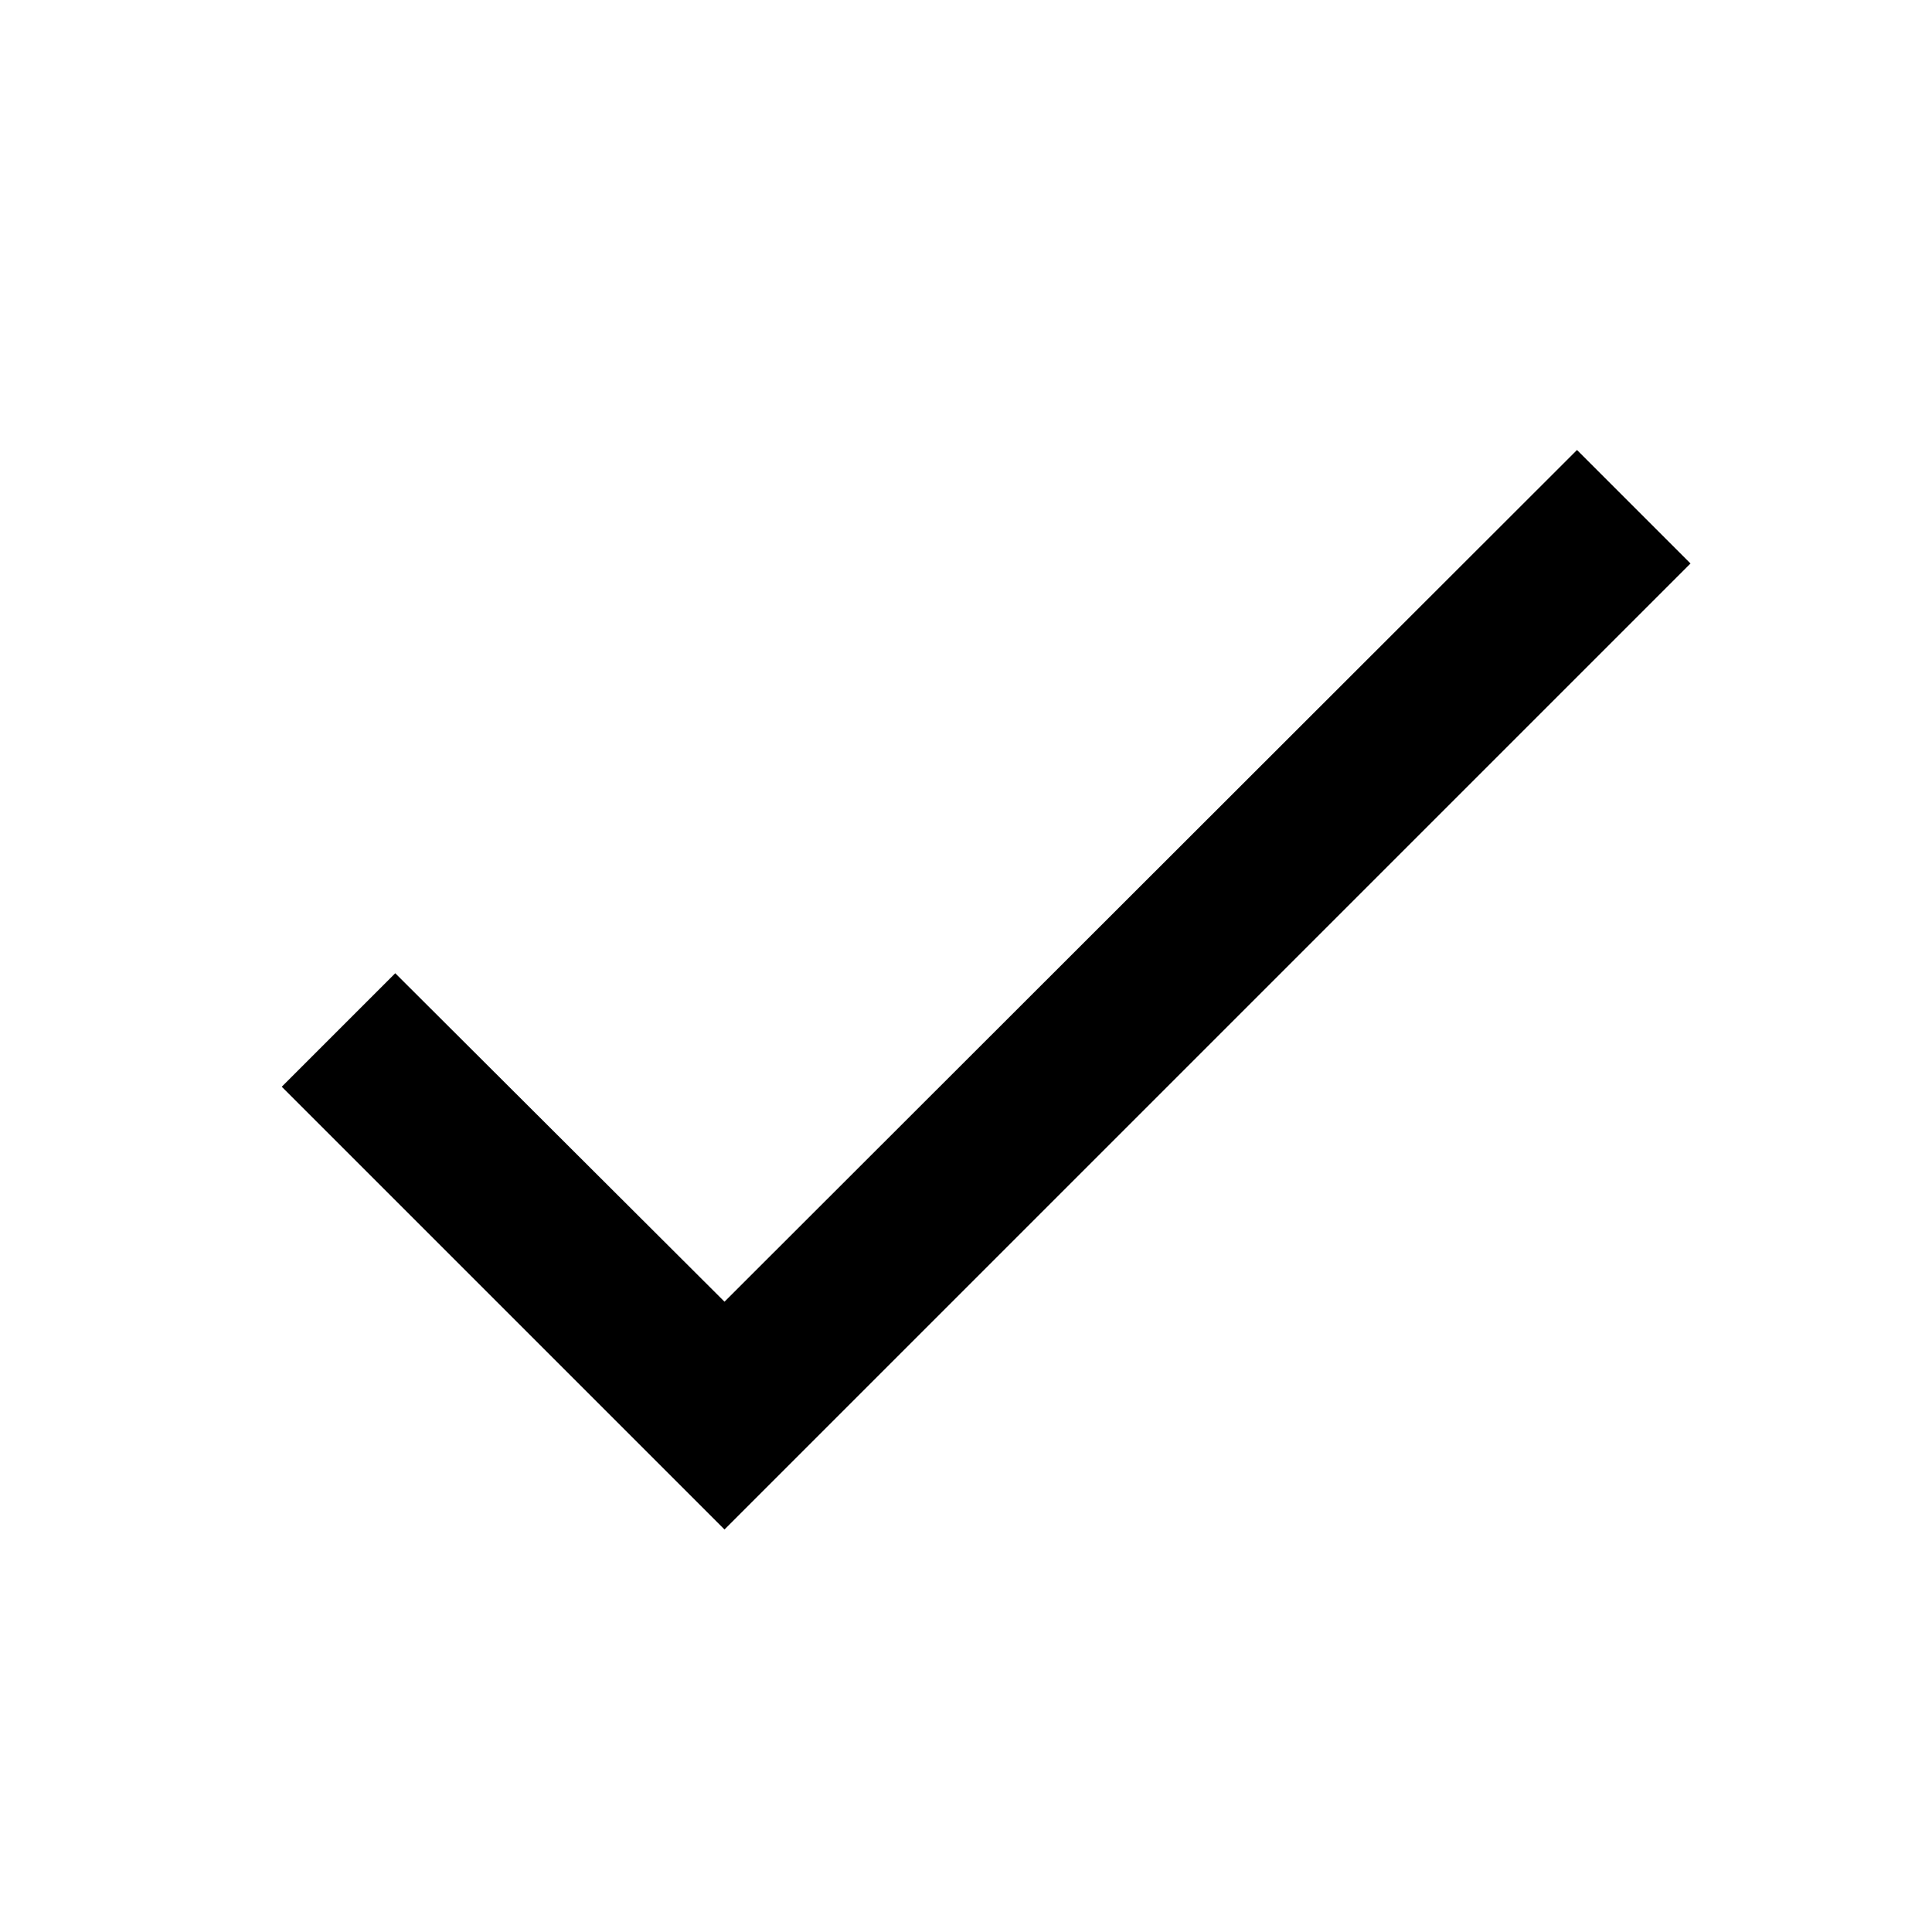
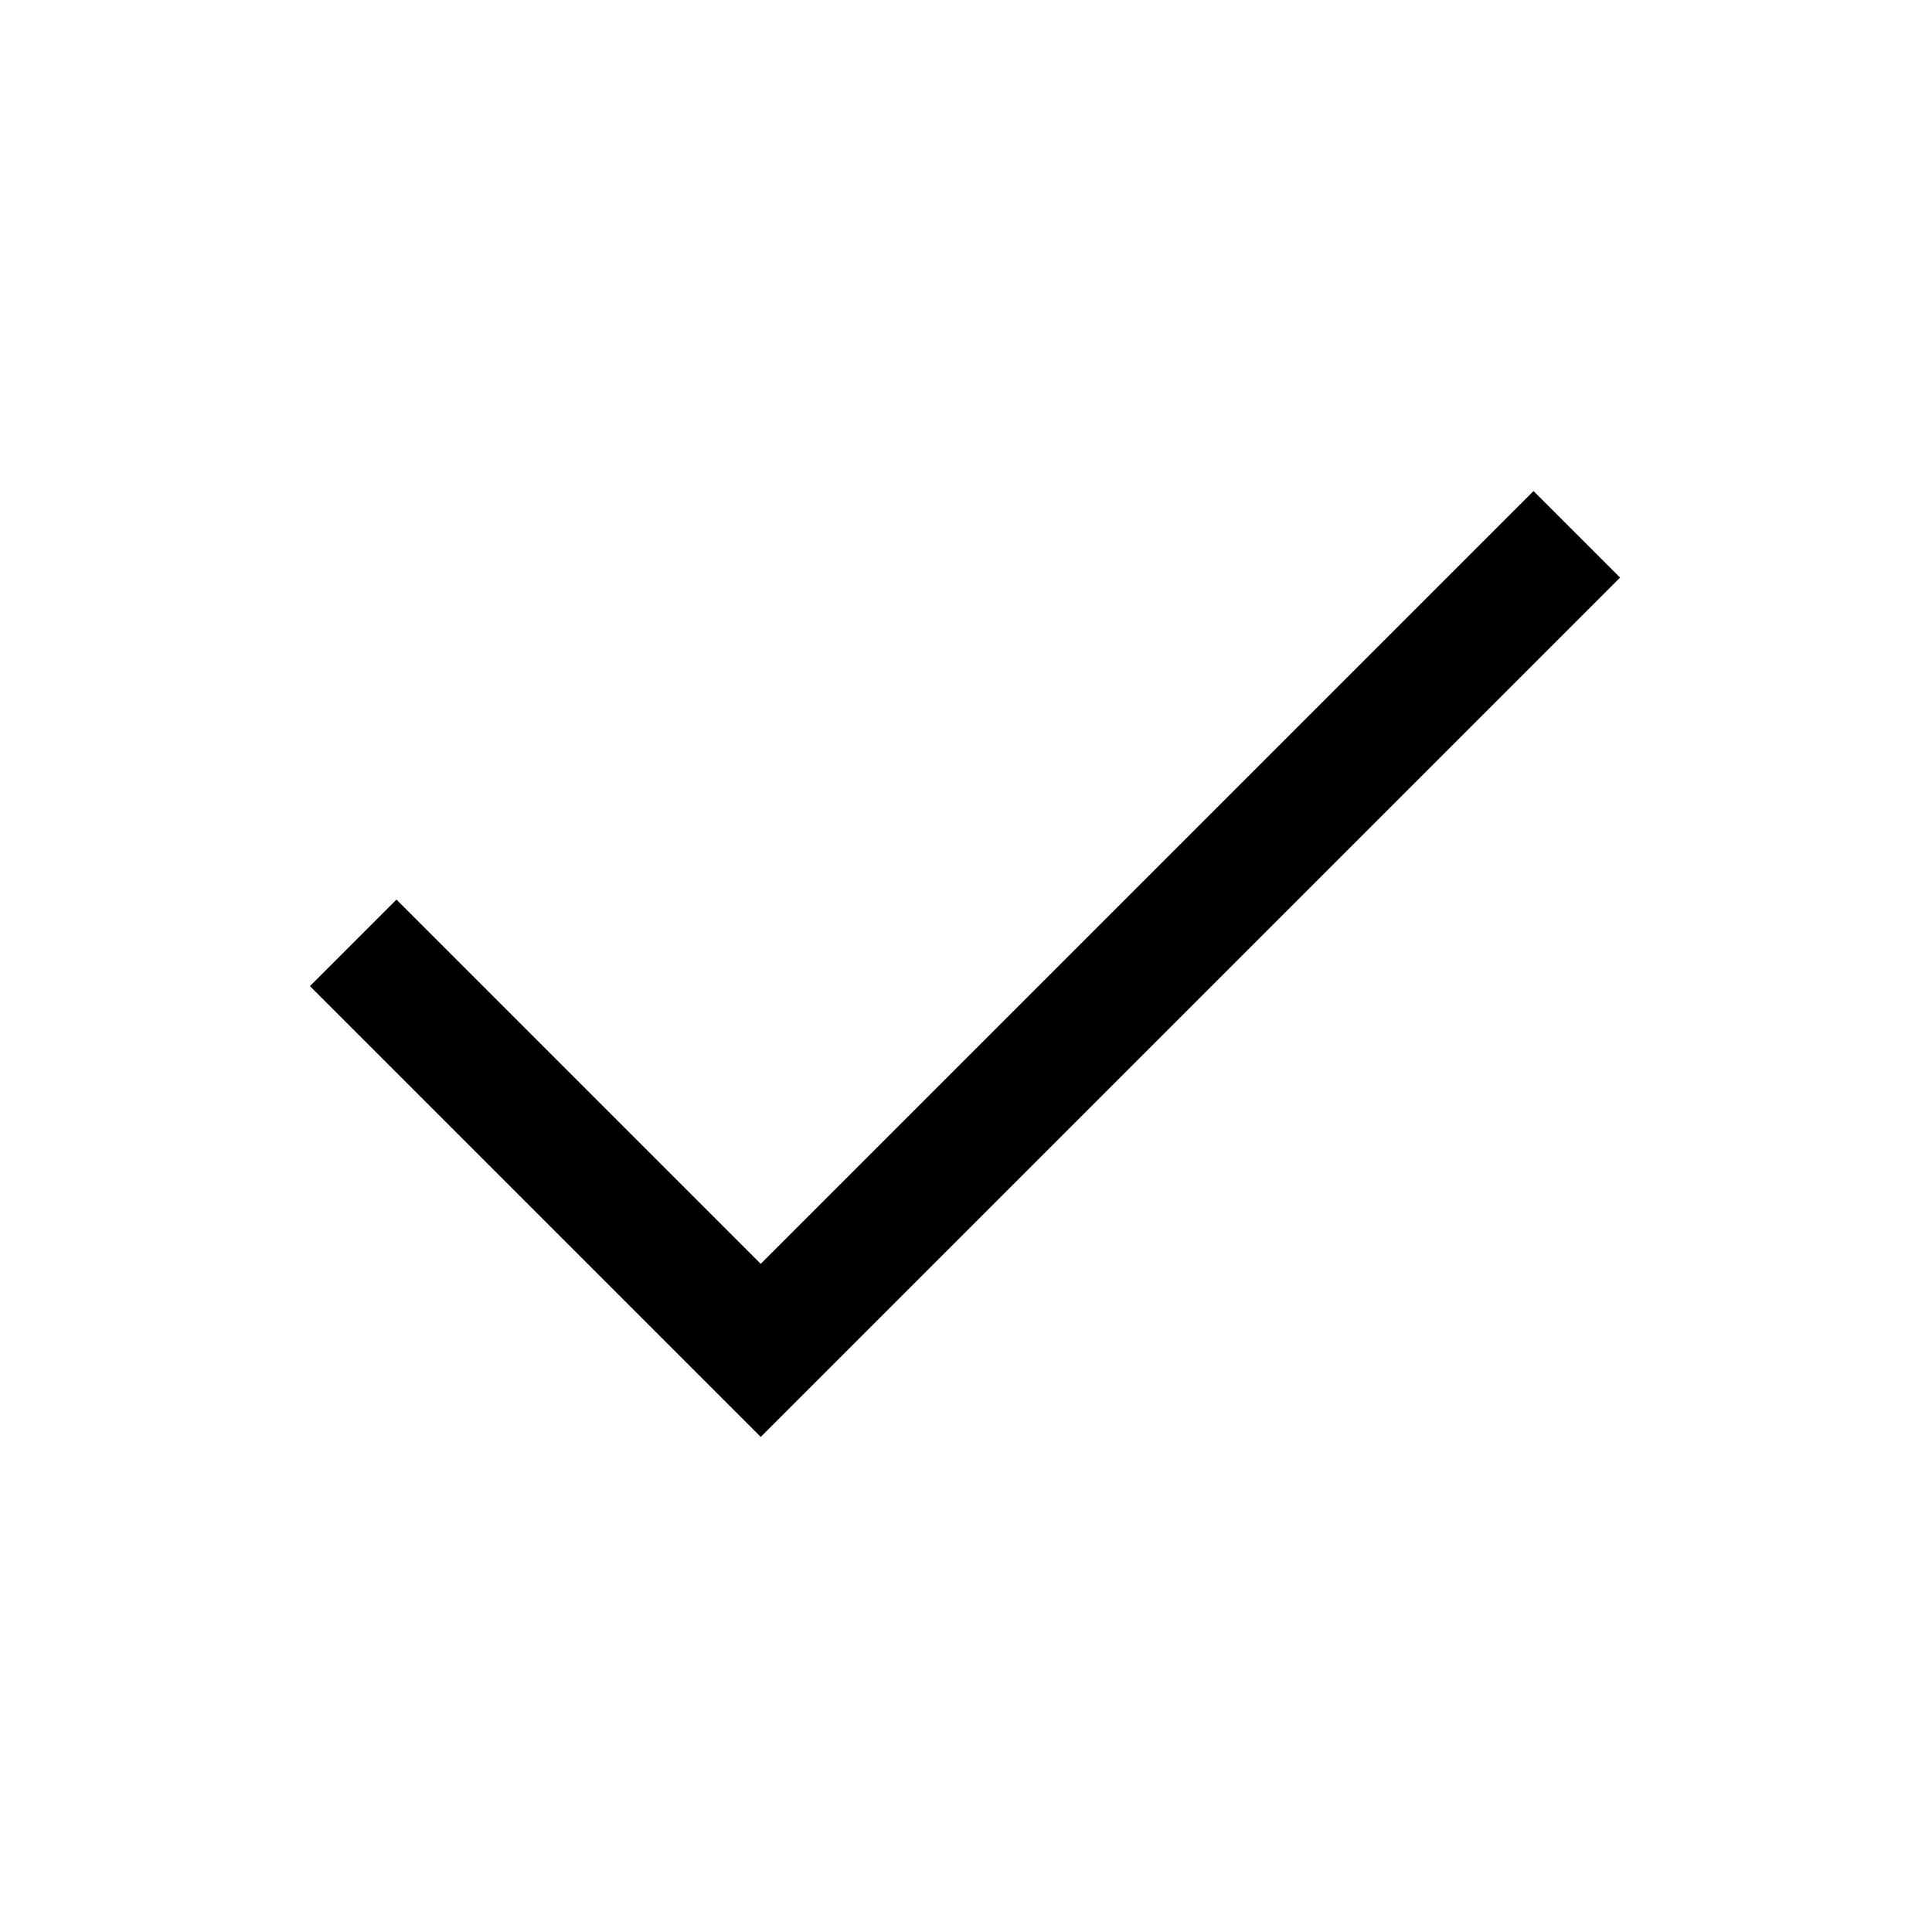
- <svg xmlns="http://www.w3.org/2000/svg" version="1.1" width="24" height="24" viewBox="0 0 24 24">
-   <path d="M21,7L9,19L3.5,13.5L4.91,12.09L9,16.17L19.59,5.59L21,7Z" />
+ <svg xmlns="http://www.w3.org/2000/svg" height="48" width="48">
+   <path d="M18.9 35.7 7.7 24.5l2.15-2.15 9.05 9.05 19.2-19.2 2.15 2.15Z" />
</svg>
